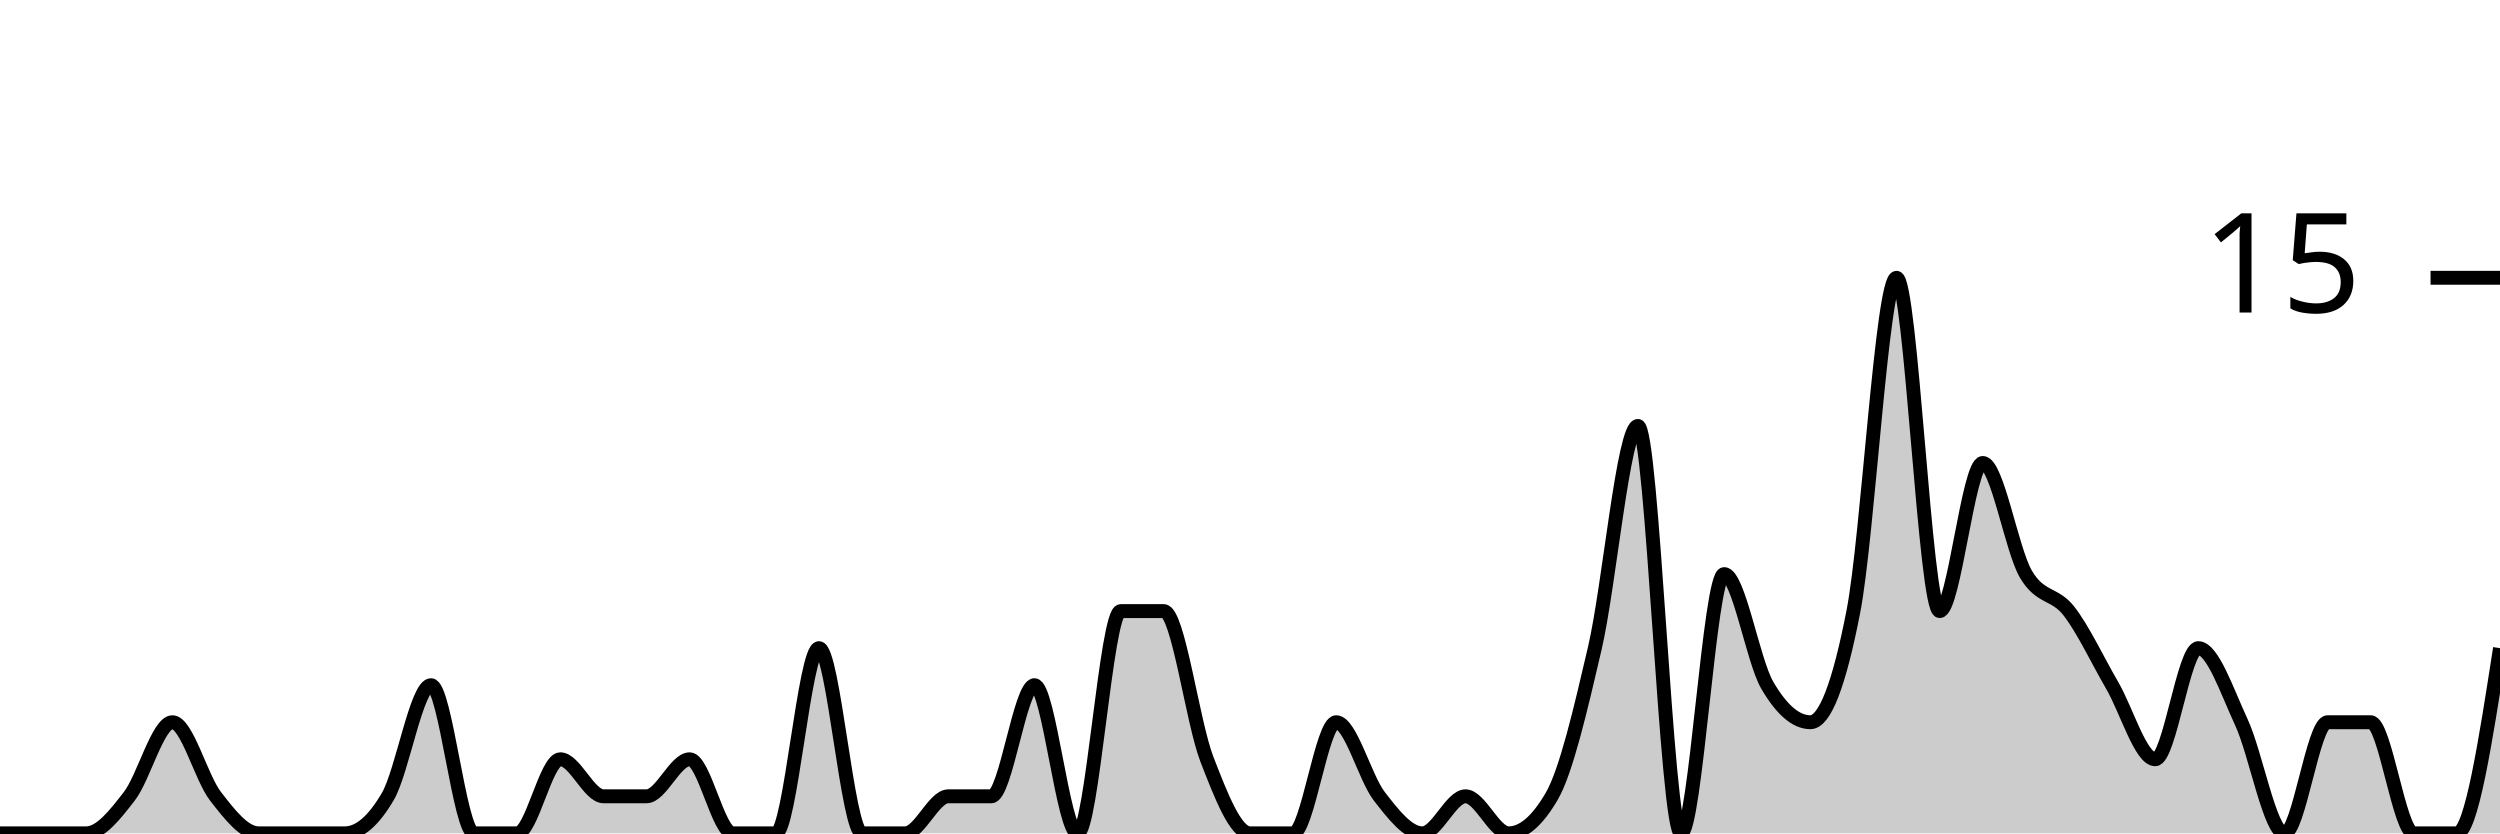
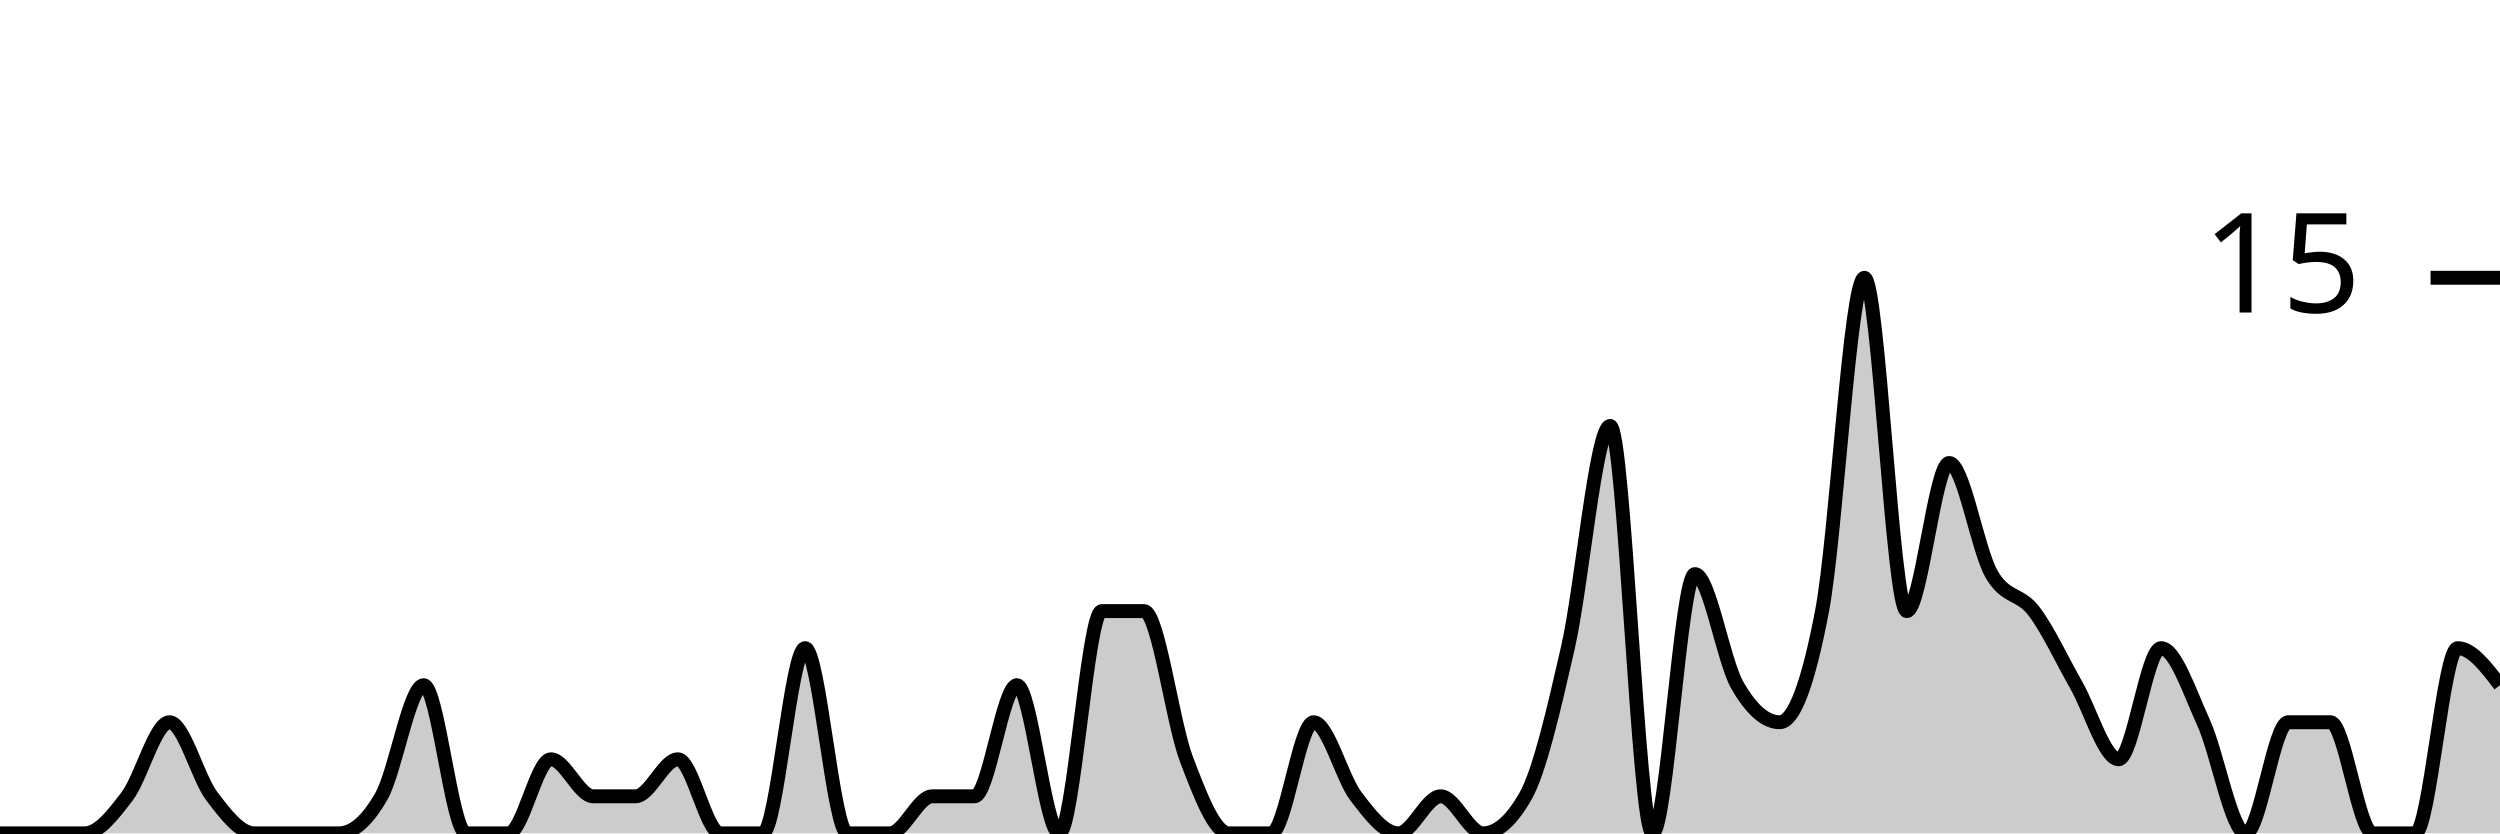
<svg xmlns="http://www.w3.org/2000/svg" viewBox="0 0 180 60">
  <g transform="translate(0,20)">
-     <path class="area" fill="rgba(0, 0, 0, 0.2)" d="M0,40C1.034,40,2.069,40,3.103,40C4.138,40,5.172,40,6.207,40C7.241,40,8.276,38.667,9.31,37.333C10.345,36,11.379,32,12.414,32C13.448,32,14.483,36,15.517,37.333C16.552,38.667,17.586,40,18.621,40C19.655,40,20.69,40,21.724,40C22.759,40,23.793,40,24.828,40C25.862,40,26.897,39.111,27.931,37.333C28.966,35.556,30,29.333,31.034,29.333C32.069,29.333,33.103,40,34.138,40C35.172,40,36.207,40,37.241,40C38.276,40,39.31,34.667,40.345,34.667C41.379,34.667,42.414,37.333,43.448,37.333C44.483,37.333,45.517,37.333,46.552,37.333C47.586,37.333,48.621,34.667,49.655,34.667C50.69,34.667,51.724,40,52.759,40C53.793,40,54.828,40,55.862,40C56.897,40,57.931,26.667,58.966,26.667C60,26.667,61.034,40,62.069,40C63.103,40,64.138,40,65.172,40C66.207,40,67.241,37.333,68.276,37.333C69.31,37.333,70.345,37.333,71.379,37.333C72.414,37.333,73.448,29.333,74.483,29.333C75.517,29.333,76.552,40,77.586,40C78.621,40,79.655,24,80.69,24C81.724,24,82.759,24,83.793,24C84.828,24,85.862,32,86.897,34.667C87.931,37.333,88.966,40,90,40C91.034,40,92.069,40,93.103,40C94.138,40,95.172,32,96.207,32C97.241,32,98.276,36,99.31,37.333C100.345,38.667,101.379,40,102.414,40C103.448,40,104.483,37.333,105.517,37.333C106.552,37.333,107.586,40,108.621,40C109.655,40,110.69,39.111,111.724,37.333C112.759,35.556,113.793,31.111,114.828,26.667C115.862,22.222,116.897,10.667,117.931,10.667C118.966,10.667,120,40,121.034,40C122.069,40,123.103,21.333,124.138,21.333C125.172,21.333,126.207,27.556,127.241,29.333C128.276,31.111,129.31,32,130.345,32C131.379,32,132.414,29.333,133.448,24C134.483,18.667,135.517,0,136.552,0C137.586,0,138.621,24,139.655,24C140.69,24,141.724,13.333,142.759,13.333C143.793,13.333,144.828,19.556,145.862,21.333C146.897,23.111,147.931,22.667,148.966,24C150,25.333,151.034,27.556,152.069,29.333C153.103,31.111,154.138,34.667,155.172,34.667C156.207,34.667,157.241,26.667,158.276,26.667C159.31,26.667,160.345,29.778,161.379,32C162.414,34.222,163.448,40,164.483,40C165.517,40,166.552,32,167.586,32C168.621,32,169.655,32,170.69,32C171.724,32,172.759,40,173.793,40C174.828,40,175.862,40,176.897,40C177.931,40,178.966,33.333,180,26.667L180,40C178.966,40,177.931,40,176.897,40C175.862,40,174.828,40,173.793,40C172.759,40,171.724,40,170.69,40C169.655,40,168.621,40,167.586,40C166.552,40,165.517,40,164.483,40C163.448,40,162.414,40,161.379,40C160.345,40,159.31,40,158.276,40C157.241,40,156.207,40,155.172,40C154.138,40,153.103,40,152.069,40C151.034,40,150,40,148.966,40C147.931,40,146.897,40,145.862,40C144.828,40,143.793,40,142.759,40C141.724,40,140.69,40,139.655,40C138.621,40,137.586,40,136.552,40C135.517,40,134.483,40,133.448,40C132.414,40,131.379,40,130.345,40C129.31,40,128.276,40,127.241,40C126.207,40,125.172,40,124.138,40C123.103,40,122.069,40,121.034,40C120,40,118.966,40,117.931,40C116.897,40,115.862,40,114.828,40C113.793,40,112.759,40,111.724,40C110.69,40,109.655,40,108.621,40C107.586,40,106.552,40,105.517,40C104.483,40,103.448,40,102.414,40C101.379,40,100.345,40,99.31,40C98.276,40,97.241,40,96.207,40C95.172,40,94.138,40,93.103,40C92.069,40,91.034,40,90,40C88.966,40,87.931,40,86.897,40C85.862,40,84.828,40,83.793,40C82.759,40,81.724,40,80.69,40C79.655,40,78.621,40,77.586,40C76.552,40,75.517,40,74.483,40C73.448,40,72.414,40,71.379,40C70.345,40,69.31,40,68.276,40C67.241,40,66.207,40,65.172,40C64.138,40,63.103,40,62.069,40C61.034,40,60,40,58.966,40C57.931,40,56.897,40,55.862,40C54.828,40,53.793,40,52.759,40C51.724,40,50.69,40,49.655,40C48.621,40,47.586,40,46.552,40C45.517,40,44.483,40,43.448,40C42.414,40,41.379,40,40.345,40C39.31,40,38.276,40,37.241,40C36.207,40,35.172,40,34.138,40C33.103,40,32.069,40,31.034,40C30,40,28.966,40,27.931,40C26.897,40,25.862,40,24.828,40C23.793,40,22.759,40,21.724,40C20.69,40,19.655,40,18.621,40C17.586,40,16.552,40,15.517,40C14.483,40,13.448,40,12.414,40C11.379,40,10.345,40,9.31,40C8.276,40,7.241,40,6.207,40C5.172,40,4.138,40,3.103,40C2.069,40,1.034,40,0,40Z" />
-     <path class="line" stroke="black" fill="none" d="M0,40C1.034,40,2.069,40,3.103,40C4.138,40,5.172,40,6.207,40C7.241,40,8.276,38.667,9.31,37.333C10.345,36,11.379,32,12.414,32C13.448,32,14.483,36,15.517,37.333C16.552,38.667,17.586,40,18.621,40C19.655,40,20.69,40,21.724,40C22.759,40,23.793,40,24.828,40C25.862,40,26.897,39.111,27.931,37.333C28.966,35.556,30,29.333,31.034,29.333C32.069,29.333,33.103,40,34.138,40C35.172,40,36.207,40,37.241,40C38.276,40,39.31,34.667,40.345,34.667C41.379,34.667,42.414,37.333,43.448,37.333C44.483,37.333,45.517,37.333,46.552,37.333C47.586,37.333,48.621,34.667,49.655,34.667C50.69,34.667,51.724,40,52.759,40C53.793,40,54.828,40,55.862,40C56.897,40,57.931,26.667,58.966,26.667C60,26.667,61.034,40,62.069,40C63.103,40,64.138,40,65.172,40C66.207,40,67.241,37.333,68.276,37.333C69.31,37.333,70.345,37.333,71.379,37.333C72.414,37.333,73.448,29.333,74.483,29.333C75.517,29.333,76.552,40,77.586,40C78.621,40,79.655,24,80.69,24C81.724,24,82.759,24,83.793,24C84.828,24,85.862,32,86.897,34.667C87.931,37.333,88.966,40,90,40C91.034,40,92.069,40,93.103,40C94.138,40,95.172,32,96.207,32C97.241,32,98.276,36,99.31,37.333C100.345,38.667,101.379,40,102.414,40C103.448,40,104.483,37.333,105.517,37.333C106.552,37.333,107.586,40,108.621,40C109.655,40,110.69,39.111,111.724,37.333C112.759,35.556,113.793,31.111,114.828,26.667C115.862,22.222,116.897,10.667,117.931,10.667C118.966,10.667,120,40,121.034,40C122.069,40,123.103,21.333,124.138,21.333C125.172,21.333,126.207,27.556,127.241,29.333C128.276,31.111,129.31,32,130.345,32C131.379,32,132.414,29.333,133.448,24C134.483,18.667,135.517,0,136.552,0C137.586,0,138.621,24,139.655,24C140.69,24,141.724,13.333,142.759,13.333C143.793,13.333,144.828,19.556,145.862,21.333C146.897,23.111,147.931,22.667,148.966,24C150,25.333,151.034,27.556,152.069,29.333C153.103,31.111,154.138,34.667,155.172,34.667C156.207,34.667,157.241,26.667,158.276,26.667C159.31,26.667,160.345,29.778,161.379,32C162.414,34.222,163.448,40,164.483,40C165.517,40,166.552,32,167.586,32C168.621,32,169.655,32,170.69,32C171.724,32,172.759,40,173.793,40C174.828,40,175.862,40,176.897,40C177.931,40,178.966,33.333,180,26.667" />
+     <path class="area" fill="rgba(0, 0, 0, 0.2)" d="M0,40C1.017,40,2.034,40,3.051,40C4.068,40,5.085,40,6.102,40C7.119,40,8.136,38.667,9.153,37.333C10.169,36,11.186,32,12.203,32C13.22,32,14.237,36,15.254,37.333C16.271,38.667,17.288,40,18.305,40C19.322,40,20.339,40,21.356,40C22.373,40,23.39,40,24.407,40C25.424,40,26.441,39.111,27.458,37.333C28.475,35.556,29.492,29.333,30.508,29.333C31.525,29.333,32.542,40,33.559,40C34.576,40,35.593,40,36.61,40C37.627,40,38.644,34.667,39.661,34.667C40.678,34.667,41.695,37.333,42.712,37.333C43.729,37.333,44.746,37.333,45.763,37.333C46.78,37.333,47.797,34.667,48.814,34.667C49.831,34.667,50.847,40,51.864,40C52.881,40,53.898,40,54.915,40C55.932,40,56.949,26.667,57.966,26.667C58.983,26.667,60,40,61.017,40C62.034,40,63.051,40,64.068,40C65.085,40,66.102,37.333,67.119,37.333C68.136,37.333,69.153,37.333,70.169,37.333C71.186,37.333,72.203,29.333,73.22,29.333C74.237,29.333,75.254,40,76.271,40C77.288,40,78.305,24,79.322,24C80.339,24,81.356,24,82.373,24C83.39,24,84.407,32,85.424,34.667C86.441,37.333,87.458,40,88.475,40C89.492,40,90.508,40,91.525,40C92.542,40,93.559,32,94.576,32C95.593,32,96.61,36,97.627,37.333C98.644,38.667,99.661,40,100.678,40C101.695,40,102.712,37.333,103.729,37.333C104.746,37.333,105.763,40,106.78,40C107.797,40,108.814,39.111,109.831,37.333C110.847,35.556,111.864,31.111,112.881,26.667C113.898,22.222,114.915,10.667,115.932,10.667C116.949,10.667,117.966,40,118.983,40C120,40,121.017,21.333,122.034,21.333C123.051,21.333,124.068,27.556,125.085,29.333C126.102,31.111,127.119,32,128.136,32C129.153,32,130.169,29.333,131.186,24C132.203,18.667,133.22,0,134.237,0C135.254,0,136.271,24,137.288,24C138.305,24,139.322,13.333,140.339,13.333C141.356,13.333,142.373,19.556,143.39,21.333C144.407,23.111,145.424,22.667,146.441,24C147.458,25.333,148.475,27.556,149.492,29.333C150.508,31.111,151.525,34.667,152.542,34.667C153.559,34.667,154.576,26.667,155.593,26.667C156.61,26.667,157.627,29.778,158.644,32C159.661,34.222,160.678,40,161.695,40C162.712,40,163.729,32,164.746,32C165.763,32,166.78,32,167.797,32C168.814,32,169.831,40,170.847,40C171.864,40,172.881,40,173.898,40C174.915,40,175.932,26.667,176.949,26.667C177.966,26.667,178.983,28,180,29.333L180,40C178.983,40,177.966,40,176.949,40C175.932,40,174.915,40,173.898,40C172.881,40,171.864,40,170.847,40C169.831,40,168.814,40,167.797,40C166.78,40,165.763,40,164.746,40C163.729,40,162.712,40,161.695,40C160.678,40,159.661,40,158.644,40C157.627,40,156.61,40,155.593,40C154.576,40,153.559,40,152.542,40C151.525,40,150.508,40,149.492,40C148.475,40,147.458,40,146.441,40C145.424,40,144.407,40,143.39,40C142.373,40,141.356,40,140.339,40C139.322,40,138.305,40,137.288,40C136.271,40,135.254,40,134.237,40C133.22,40,132.203,40,131.186,40C130.169,40,129.153,40,128.136,40C127.119,40,126.102,40,125.085,40C124.068,40,123.051,40,122.034,40C121.017,40,120,40,118.983,40C117.966,40,116.949,40,115.932,40C114.915,40,113.898,40,112.881,40C111.864,40,110.847,40,109.831,40C108.814,40,107.797,40,106.78,40C105.763,40,104.746,40,103.729,40C102.712,40,101.695,40,100.678,40C99.661,40,98.644,40,97.627,40C96.61,40,95.593,40,94.576,40C93.559,40,92.542,40,91.525,40C90.508,40,89.492,40,88.475,40C87.458,40,86.441,40,85.424,40C84.407,40,83.39,40,82.373,40C81.356,40,80.339,40,79.322,40C78.305,40,77.288,40,76.271,40C75.254,40,74.237,40,73.22,40C72.203,40,71.186,40,70.169,40C69.153,40,68.136,40,67.119,40C66.102,40,65.085,40,64.068,40C63.051,40,62.034,40,61.017,40C60,40,58.983,40,57.966,40C56.949,40,55.932,40,54.915,40C53.898,40,52.881,40,51.864,40C50.847,40,49.831,40,48.814,40C47.797,40,46.78,40,45.763,40C44.746,40,43.729,40,42.712,40C41.695,40,40.678,40,39.661,40C38.644,40,37.627,40,36.61,40C35.593,40,34.576,40,33.559,40C32.542,40,31.525,40,30.508,40C29.492,40,28.475,40,27.458,40C26.441,40,25.424,40,24.407,40C23.39,40,22.373,40,21.356,40C20.339,40,19.322,40,18.305,40C17.288,40,16.271,40,15.254,40C14.237,40,13.22,40,12.203,40C11.186,40,10.169,40,9.153,40C8.136,40,7.119,40,6.102,40C5.085,40,4.068,40,3.051,40C2.034,40,1.017,40,0,40Z" />
+     <path class="line" stroke="black" fill="none" d="M0,40C1.017,40,2.034,40,3.051,40C4.068,40,5.085,40,6.102,40C7.119,40,8.136,38.667,9.153,37.333C10.169,36,11.186,32,12.203,32C13.22,32,14.237,36,15.254,37.333C16.271,38.667,17.288,40,18.305,40C19.322,40,20.339,40,21.356,40C22.373,40,23.39,40,24.407,40C25.424,40,26.441,39.111,27.458,37.333C28.475,35.556,29.492,29.333,30.508,29.333C31.525,29.333,32.542,40,33.559,40C34.576,40,35.593,40,36.61,40C37.627,40,38.644,34.667,39.661,34.667C40.678,34.667,41.695,37.333,42.712,37.333C43.729,37.333,44.746,37.333,45.763,37.333C46.78,37.333,47.797,34.667,48.814,34.667C49.831,34.667,50.847,40,51.864,40C52.881,40,53.898,40,54.915,40C55.932,40,56.949,26.667,57.966,26.667C58.983,26.667,60,40,61.017,40C62.034,40,63.051,40,64.068,40C65.085,40,66.102,37.333,67.119,37.333C68.136,37.333,69.153,37.333,70.169,37.333C71.186,37.333,72.203,29.333,73.22,29.333C74.237,29.333,75.254,40,76.271,40C77.288,40,78.305,24,79.322,24C80.339,24,81.356,24,82.373,24C83.39,24,84.407,32,85.424,34.667C86.441,37.333,87.458,40,88.475,40C89.492,40,90.508,40,91.525,40C92.542,40,93.559,32,94.576,32C95.593,32,96.61,36,97.627,37.333C98.644,38.667,99.661,40,100.678,40C101.695,40,102.712,37.333,103.729,37.333C104.746,37.333,105.763,40,106.78,40C107.797,40,108.814,39.111,109.831,37.333C110.847,35.556,111.864,31.111,112.881,26.667C113.898,22.222,114.915,10.667,115.932,10.667C116.949,10.667,117.966,40,118.983,40C120,40,121.017,21.333,122.034,21.333C123.051,21.333,124.068,27.556,125.085,29.333C126.102,31.111,127.119,32,128.136,32C129.153,32,130.169,29.333,131.186,24C132.203,18.667,133.22,0,134.237,0C135.254,0,136.271,24,137.288,24C138.305,24,139.322,13.333,140.339,13.333C141.356,13.333,142.373,19.556,143.39,21.333C144.407,23.111,145.424,22.667,146.441,24C147.458,25.333,148.475,27.556,149.492,29.333C150.508,31.111,151.525,34.667,152.542,34.667C153.559,34.667,154.576,26.667,155.593,26.667C156.61,26.667,157.627,29.778,158.644,32C159.661,34.222,160.678,40,161.695,40C162.712,40,163.729,32,164.746,32C165.763,32,166.78,32,167.797,32C168.814,32,169.831,40,170.847,40C171.864,40,172.881,40,173.898,40C174.915,40,175.932,26.667,176.949,26.667C177.966,26.667,178.983,28,180,29.333" />
    <path class="axis-ceiling" stroke-width="1" stroke="black" fill="none" d="M175,0L180,0" />
    <text class="axis-ceiling-label" font-family="sans-serif" text-anchor="end" font-size="10px" x="170" y="2.5">15</text>
  </g>
</svg>
